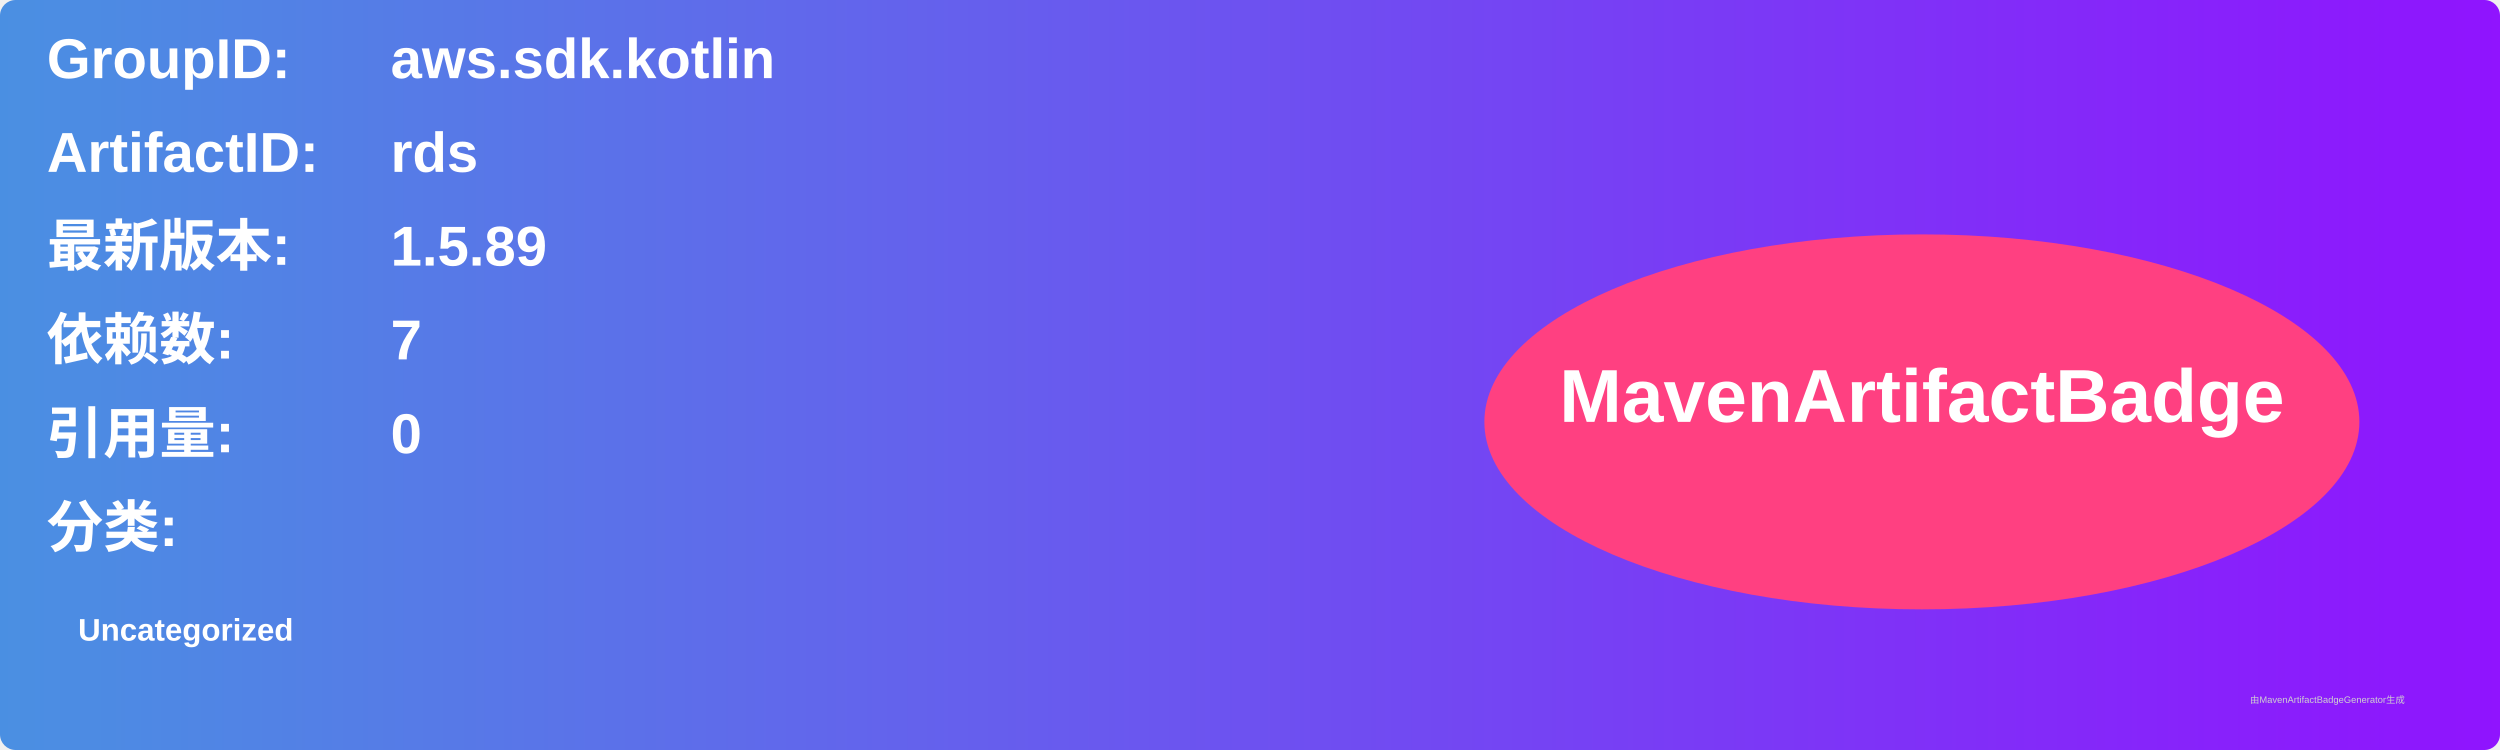
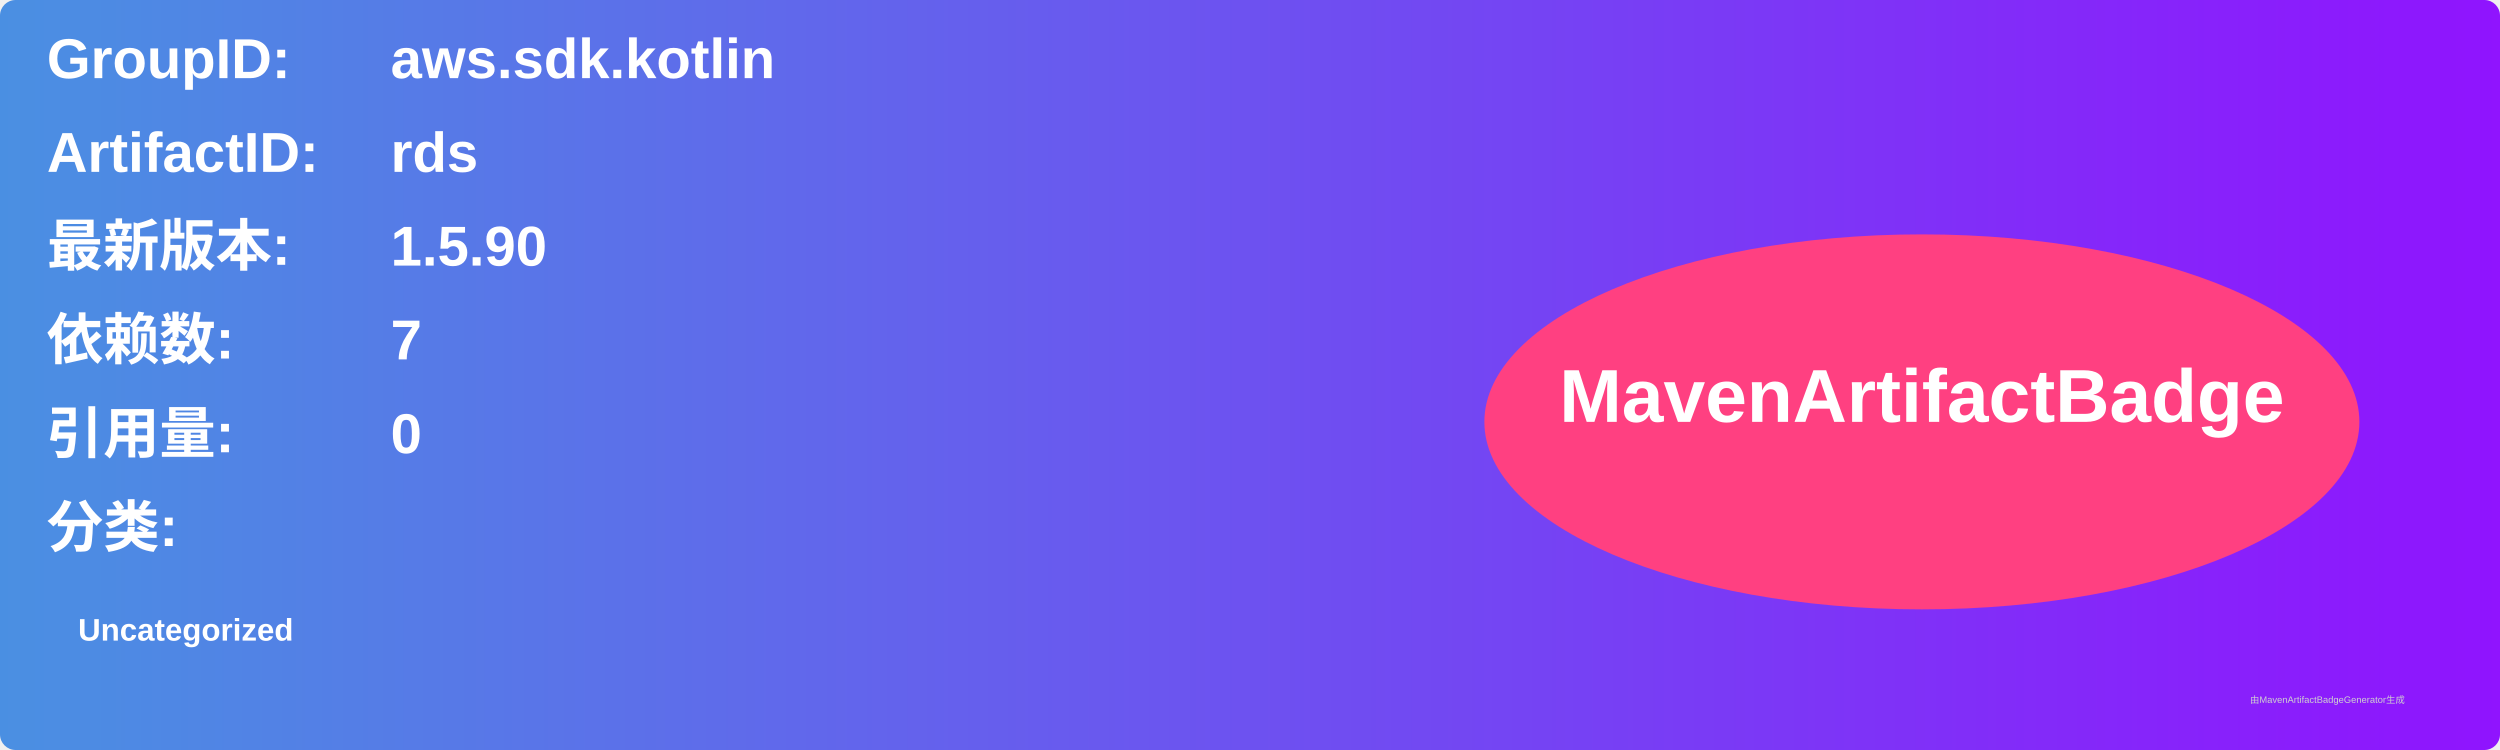
<svg xmlns="http://www.w3.org/2000/svg" width="800" height="240" viewBox="0 0 800 240">
  <linearGradient id="grad" x1="0%" y1="0%" x2="100%" y2="0%">
    <stop offset="0%" stop-color="#4a90e2" />
    <stop offset="100%" stop-color="#9013fe" />
  </linearGradient>
  <rect width="100%" height="100%" rx="5" ry="5" fill="url(#grad)" />
  <g transform="translate(15, 15)">
    <text x="0" y="10" font-family="Arial" font-size="18" fill="white" font-weight="bold" width="260">GroupID:</text>
    <text x="110" y="10" font-family="Arial" font-size="18" fill="white" font-weight="bold" width="460">aws.sdk.kotlin</text>
    <text x="0" y="40" font-family="Arial" font-size="18" fill="white" font-weight="bold" width="260">ArtifactID:</text>
    <text x="110" y="40" font-family="Arial" font-size="18" fill="white" font-weight="bold" width="460">rds</text>
    <text x="0" y="70" font-family="Arial" font-size="18" fill="white" font-weight="bold">最新版本:</text>
    <text x="110" y="70" font-family="Arial" font-size="18" fill="white" font-weight="bold">
-       <tspan font-weight="bold">1.5.89</tspan>
+       <tspan font-weight="bold">1.5.90</tspan>
    </text>
    <text x="0" y="100" font-family="Arial" font-size="18" fill="white" font-weight="bold">依赖数: </text>
    <text x="110" y="100" font-family="Arial" font-size="18" fill="white">
      <tspan font-weight="bold">7</tspan>
    </text>
    <text x="0" y="130" font-family="Arial" font-size="18" fill="white" font-weight="bold">引用量: </text>
    <text x="110" y="130" font-family="Arial" font-size="18" fill="white">
      <tspan font-weight="bold">0</tspan>
    </text>
    <text x="0" y="160" font-family="Arial" font-size="18" fill="white" font-weight="bold">分类:</text>
    <text x="10" y="190" font-family="Arial" font-size="10" fill="white">
      <tspan font-weight="bold">Uncategorized</tspan>
    </text>
    <ellipse cx="600" cy="120" rx="140" ry="60" fill="#ff4081" />
    <text x="600" y="120" text-anchor="middle" font-family="Arial" font-size="24" fill="white" font-weight="bold">MavenArtifactBadge</text>
  </g>
  <text x="720" y="225" font-family="Arial" font-size="3" fill="#d0d0d0">由MavenArtifactBadgeGenerator生成</text>
</svg>
